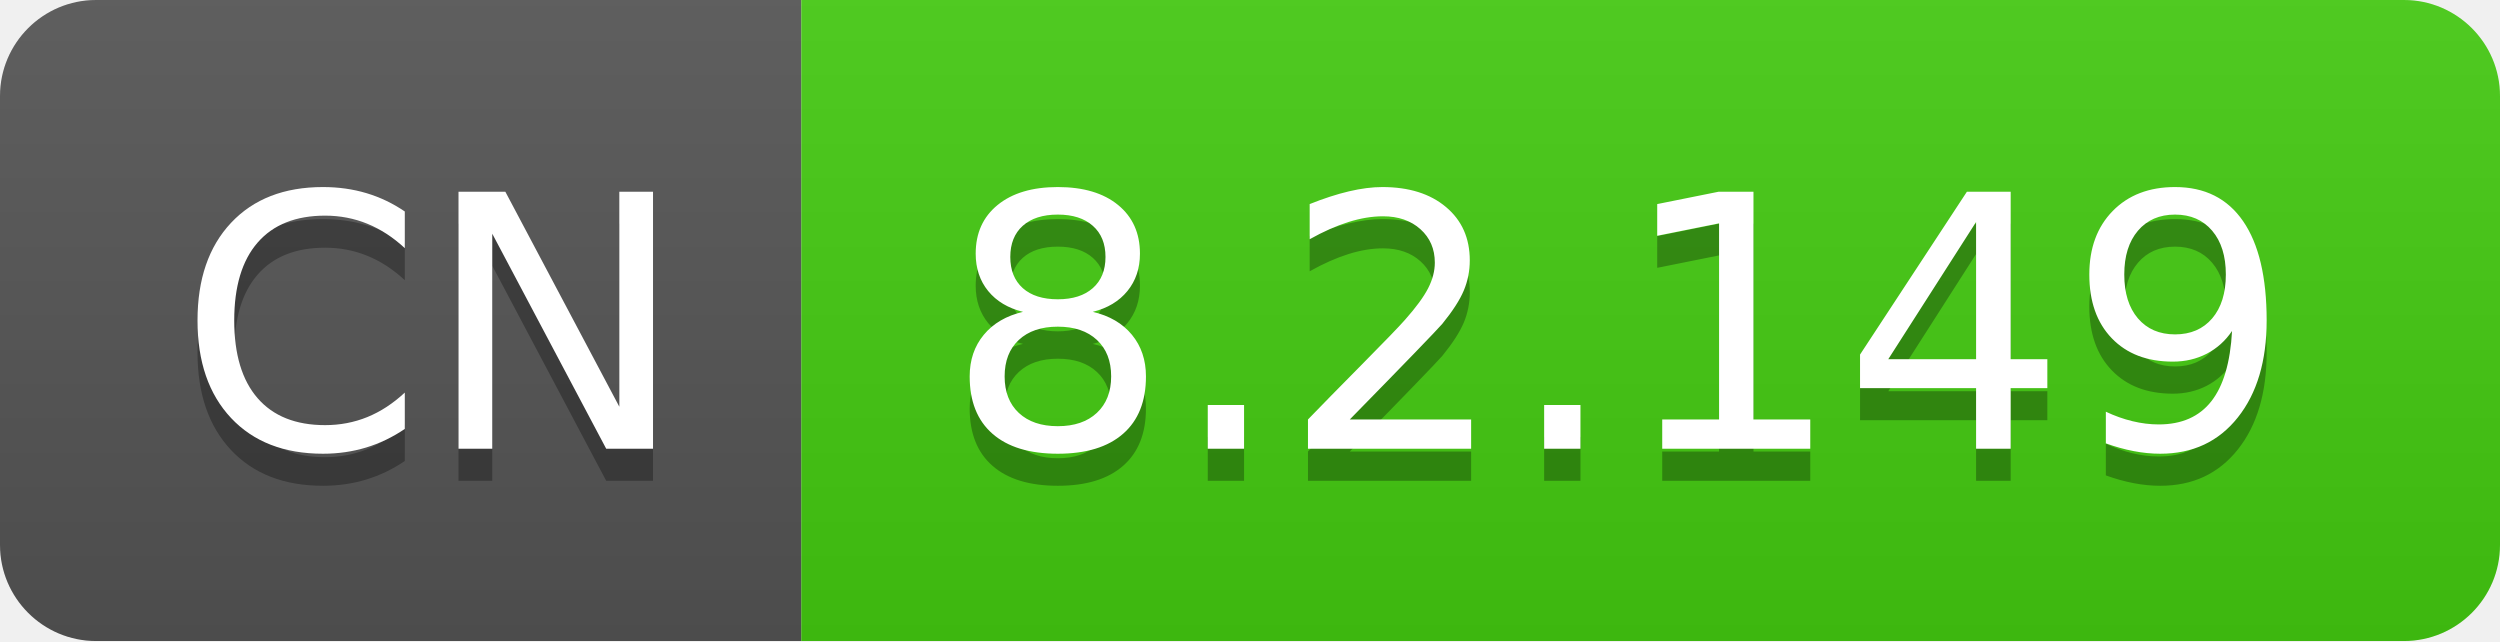
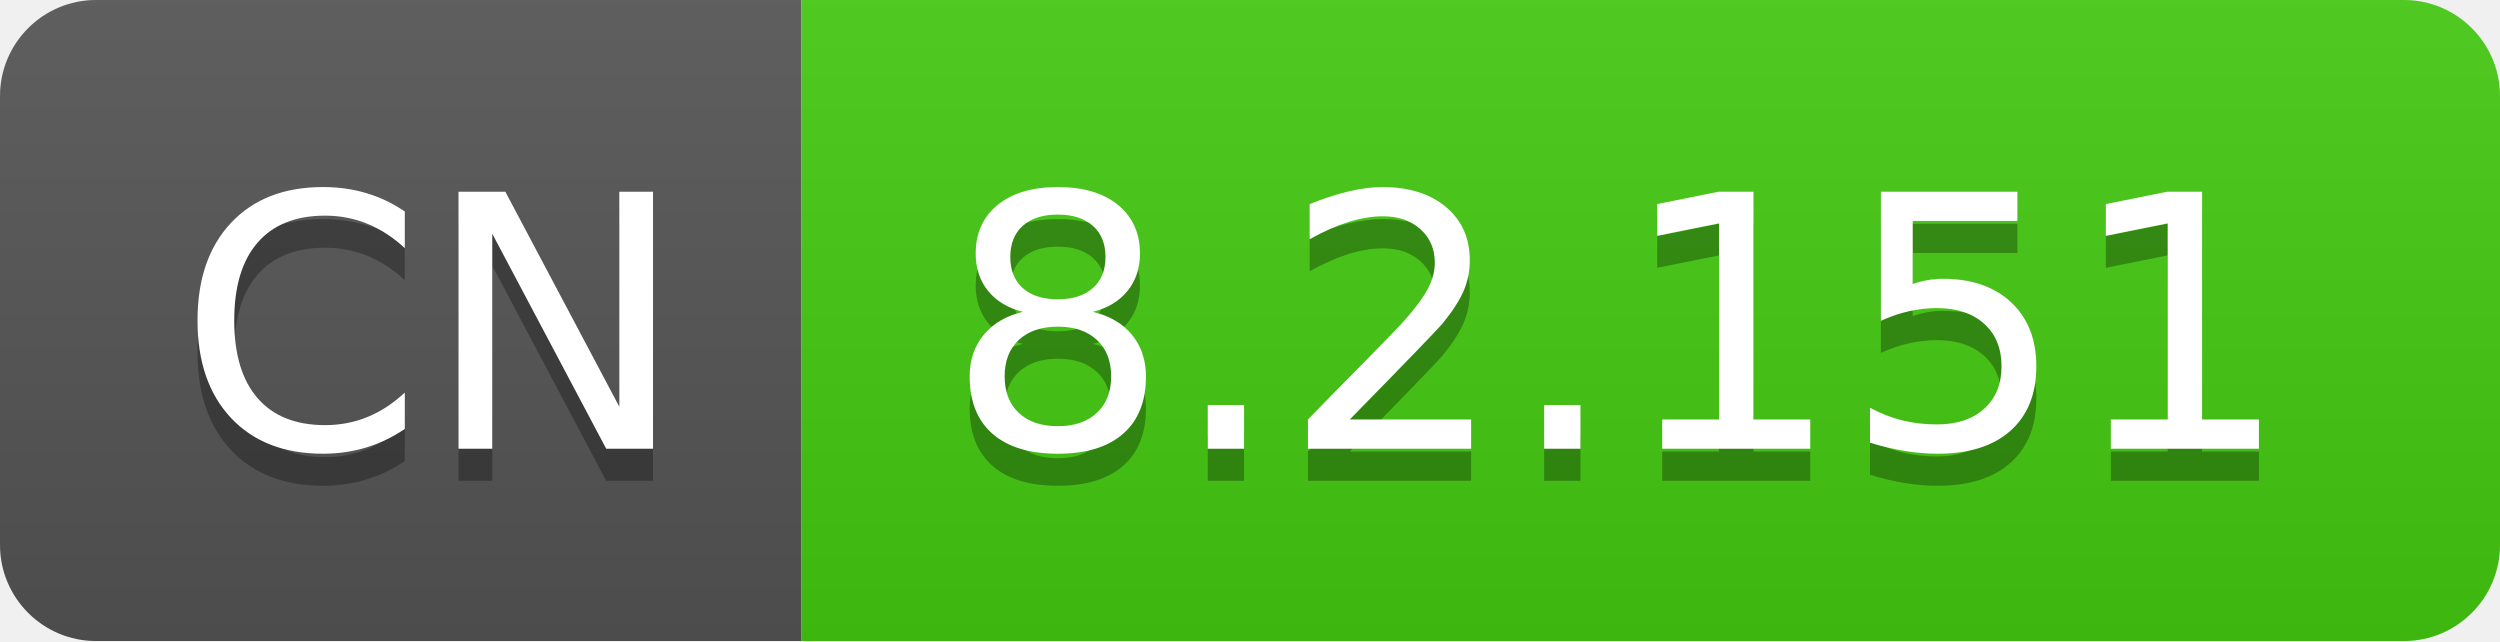
- <svg xmlns="http://www.w3.org/2000/svg" width="78" height="20" role="img" aria-label="CN: 8.2.149">
+ <svg xmlns="http://www.w3.org/2000/svg" width="78" height="20" role="img" aria-label="CN: 8.2.151">
  <linearGradient id="s" x2="0" y2="100%">
    <stop offset="0" stop-color="#bbb" stop-opacity=".1" />
    <stop offset="1" stop-opacity=".1" />
  </linearGradient>
  <clipPath id="r">
    <rect width="78" height="20" rx="3" fill="#fff" />
  </clipPath>
  <g clip-path="url(#r)">
    <rect width="25" height="20" fill="#555" />
    <rect x="25" width="53" height="20" fill="#4c1" />
    <rect width="78" height="20" fill="url(#s)" />
  </g>
  <g fill="#fff" text-anchor="middle" font-family="Verdana,Geneva,DejaVu Sans,sans-serif" text-rendering="geometricPrecision" font-size="110">
    <text aria-hidden="true" x="135" y="150" fill="#010101" fill-opacity=".3" transform="scale(.1)" textLength="150">CN</text>
    <text x="135" y="140" transform="scale(.1)" fill="#fff" textLength="150">CN</text>
-     <text aria-hidden="true" x="505" y="150" fill="#010101" fill-opacity=".3" transform="scale(.1)" textLength="430">8.2.149</text>
-     <text x="505" y="140" transform="scale(.1)" fill="#fff" textLength="430">8.2.149</text>
+     <text aria-hidden="true" x="505" y="150" fill="#010101" fill-opacity=".3" transform="scale(.1)" textLength="430">8.2.151</text>
+     <text x="505" y="140" transform="scale(.1)" fill="#fff" textLength="430">8.2.151</text>
  </g>
</svg>
